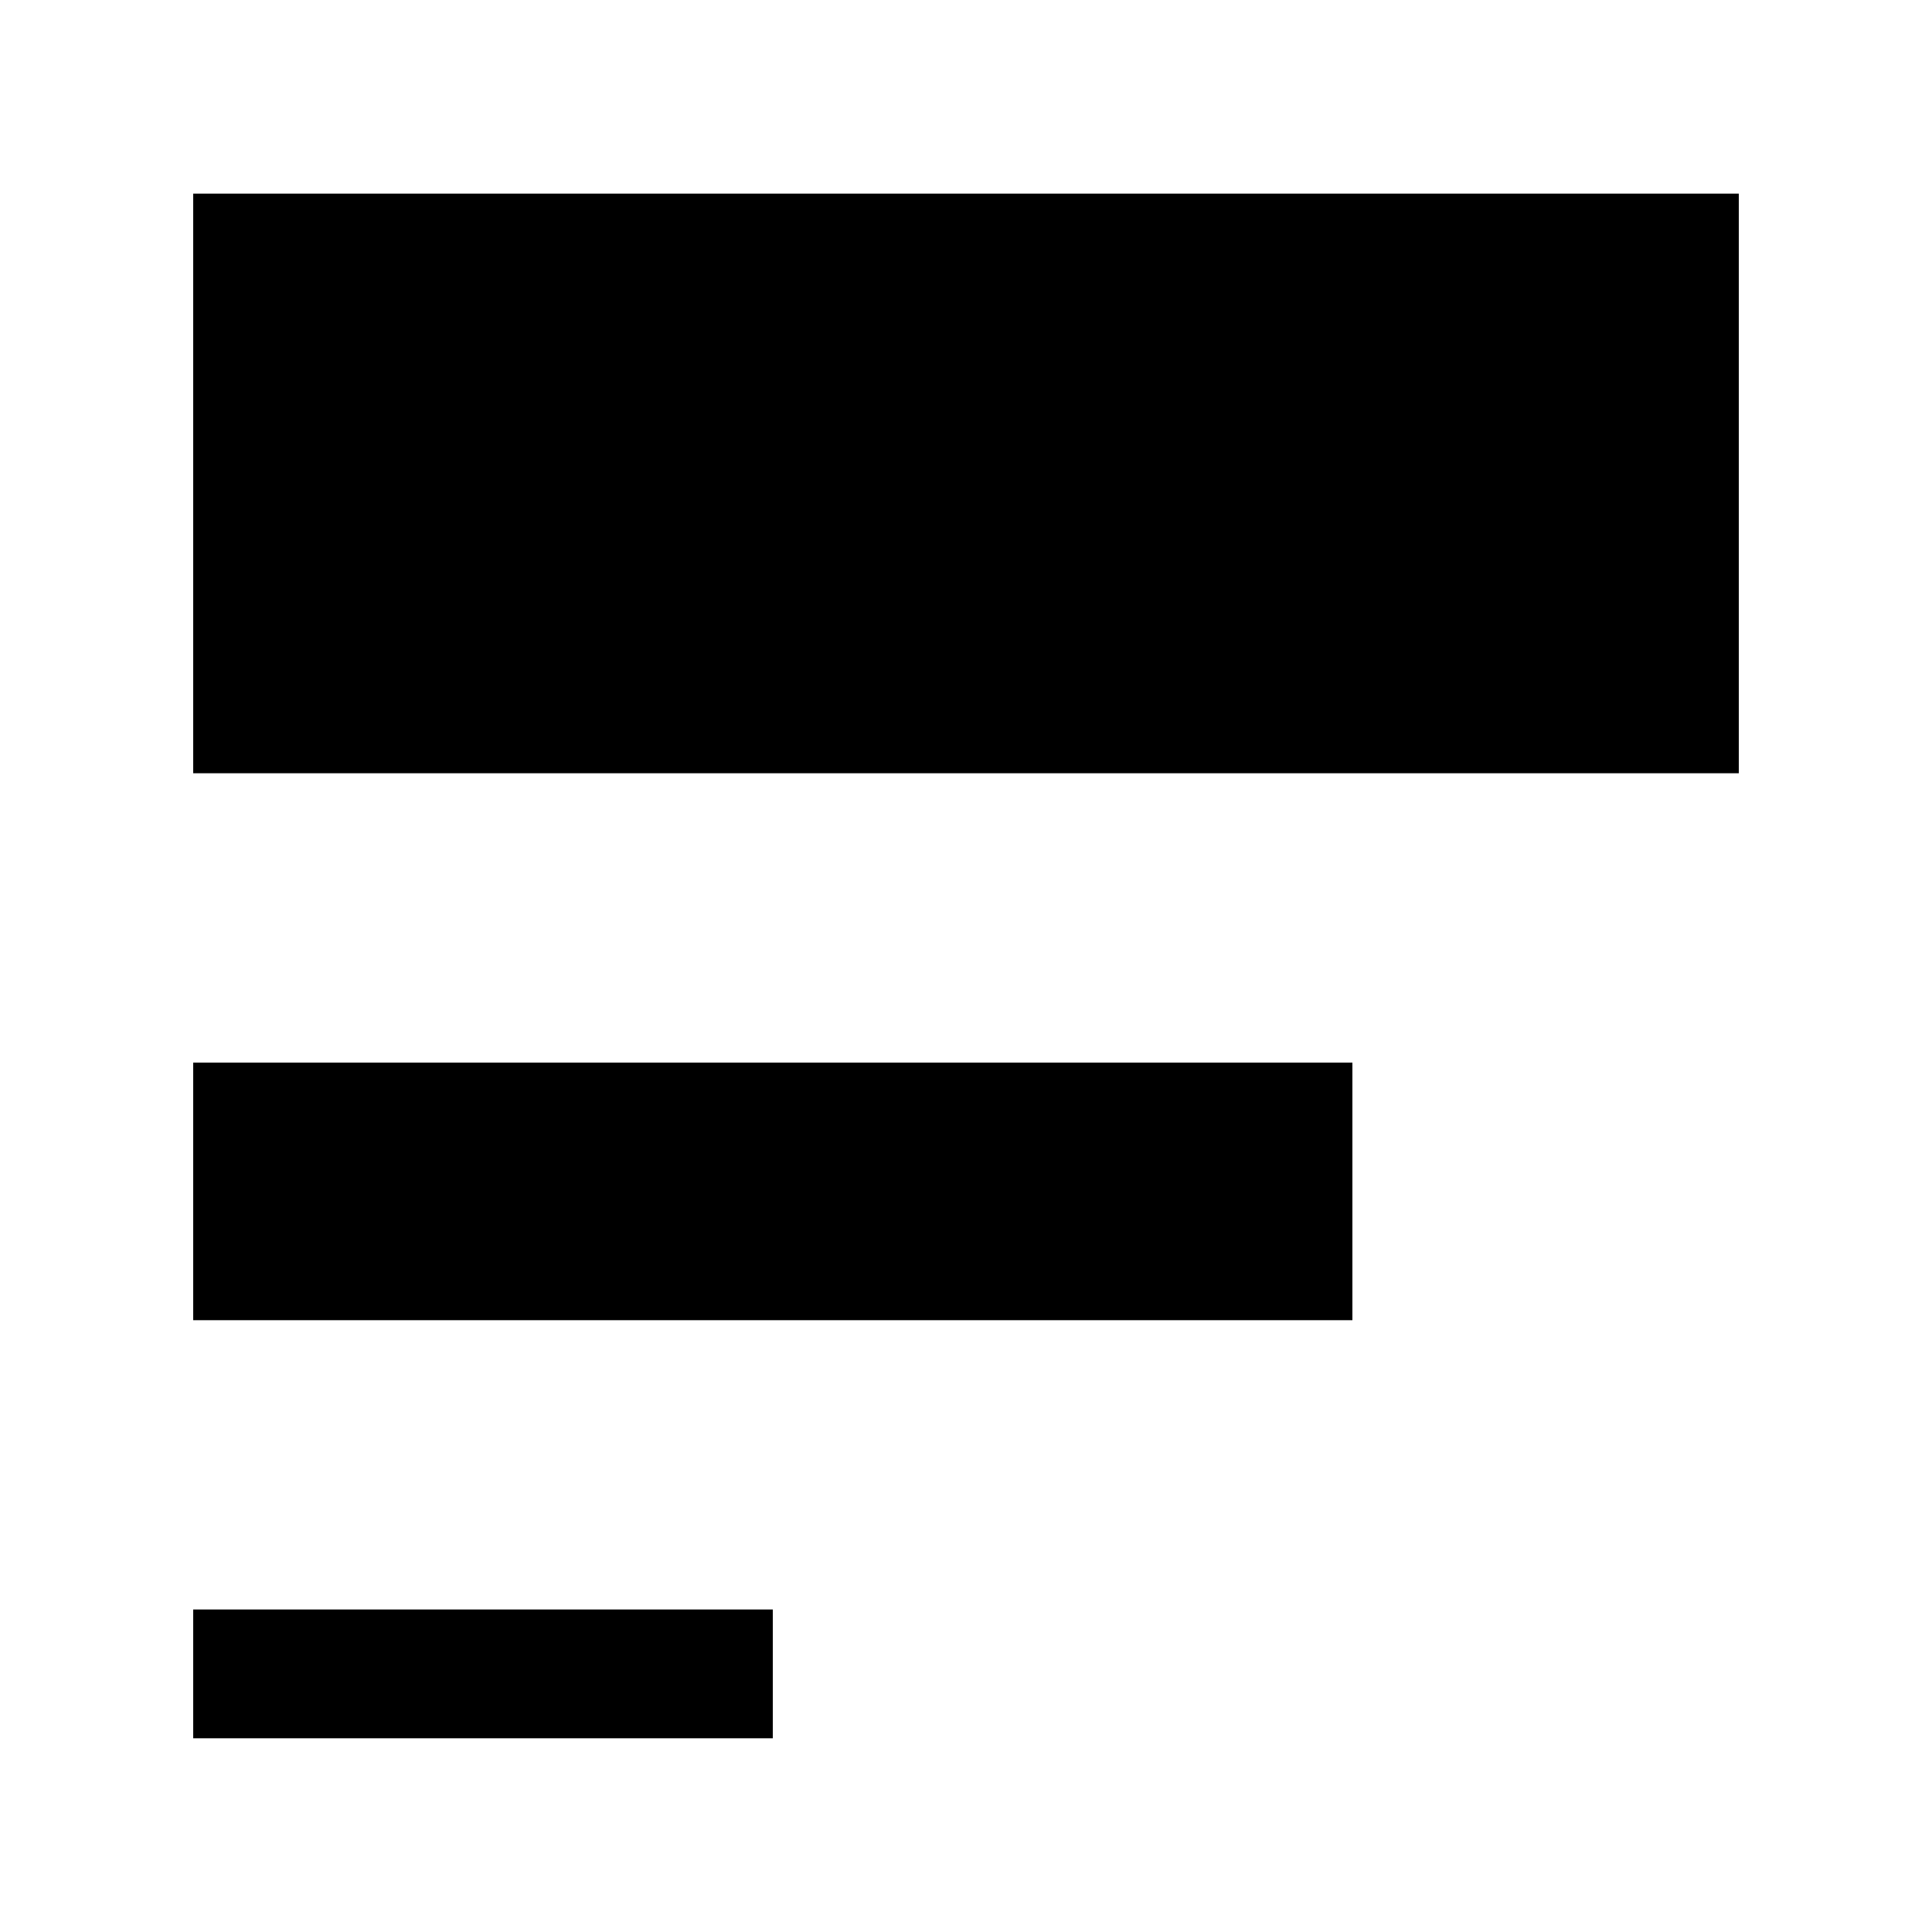
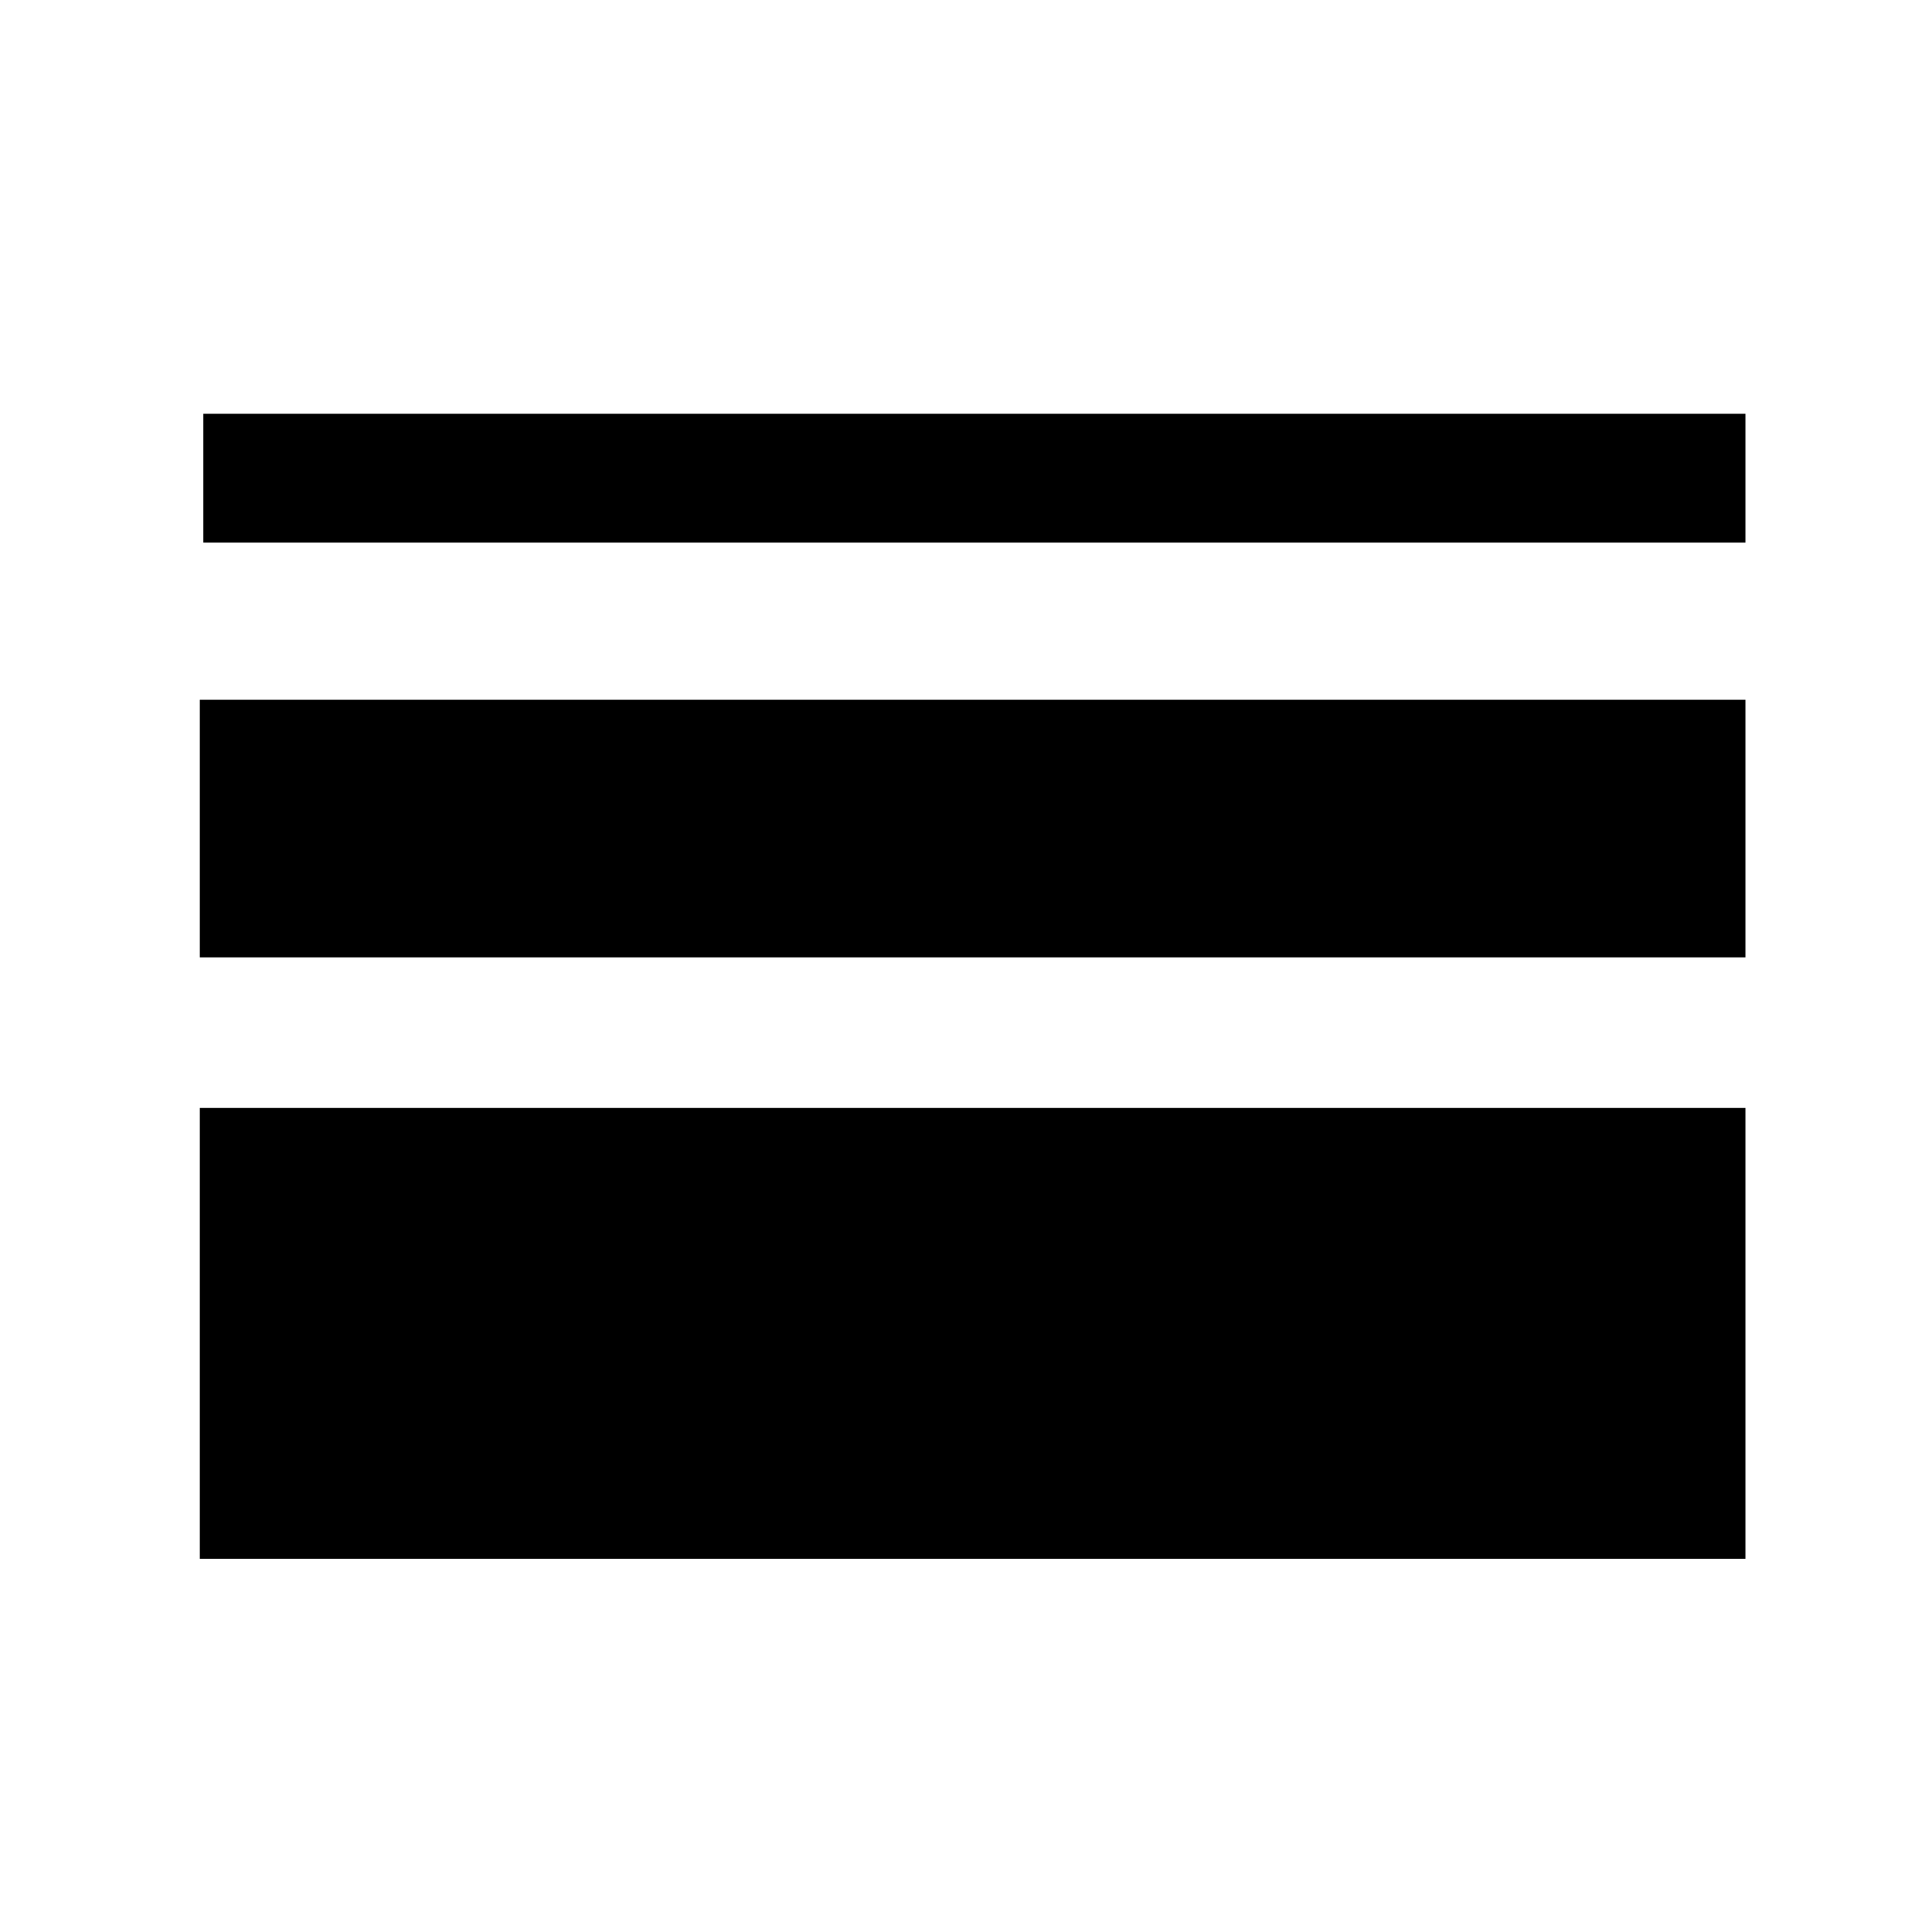
- <svg xmlns="http://www.w3.org/2000/svg" viewBox="0 0 30 30">
-   <switch>
-     <g>
-       <path d="M3 24.992h9v2H3zM3 16.5h18v4H3zM3 3.007h24v9H3z" />
-     </g>
-   </switch>
+ <svg xmlns="http://www.w3.org/2000/svg" viewBox="0 0 30 30" id="svg2" version="1.1">
+   <defs id="defs12" />
+   <g id="g6" transform="matrix(-1,0,0,-1,30.10284,27.2113)">
+     <path id="path8" d="m 3,18.786 23.945,0 0,2 -23.945,0 z m 0,-6.441 24,0 0,4 -24,0 z M 3,3.007 l 24,0 0,7 -24,0 z" />
+   </g>
</svg>
